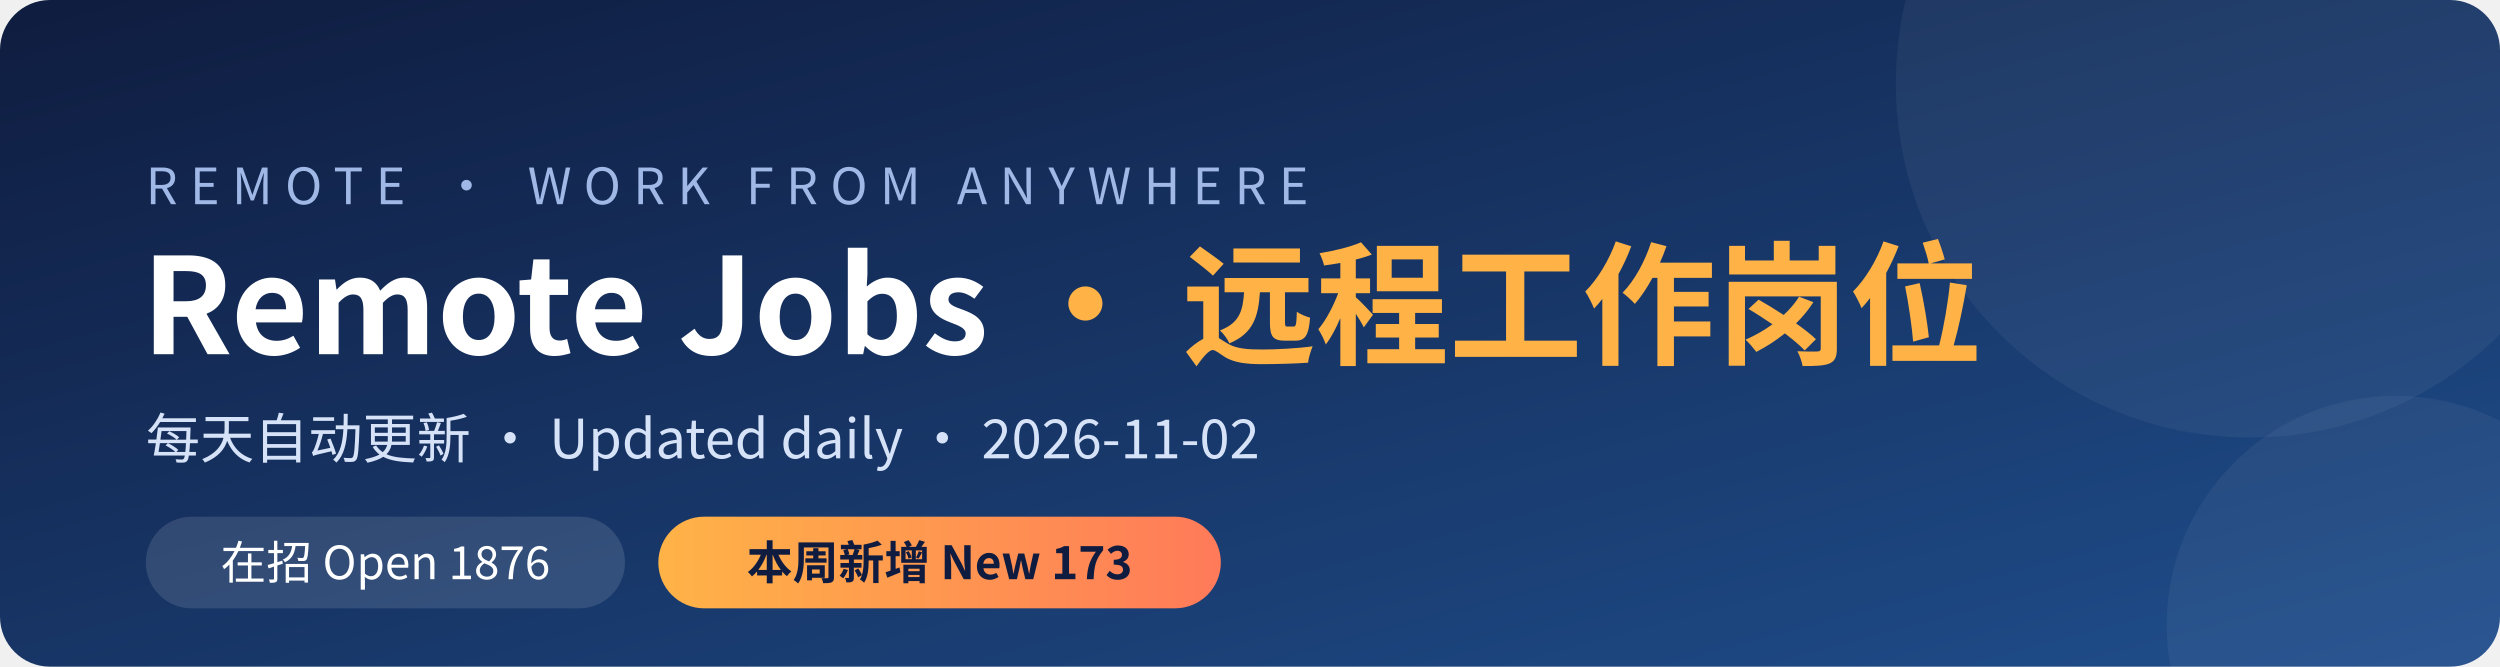
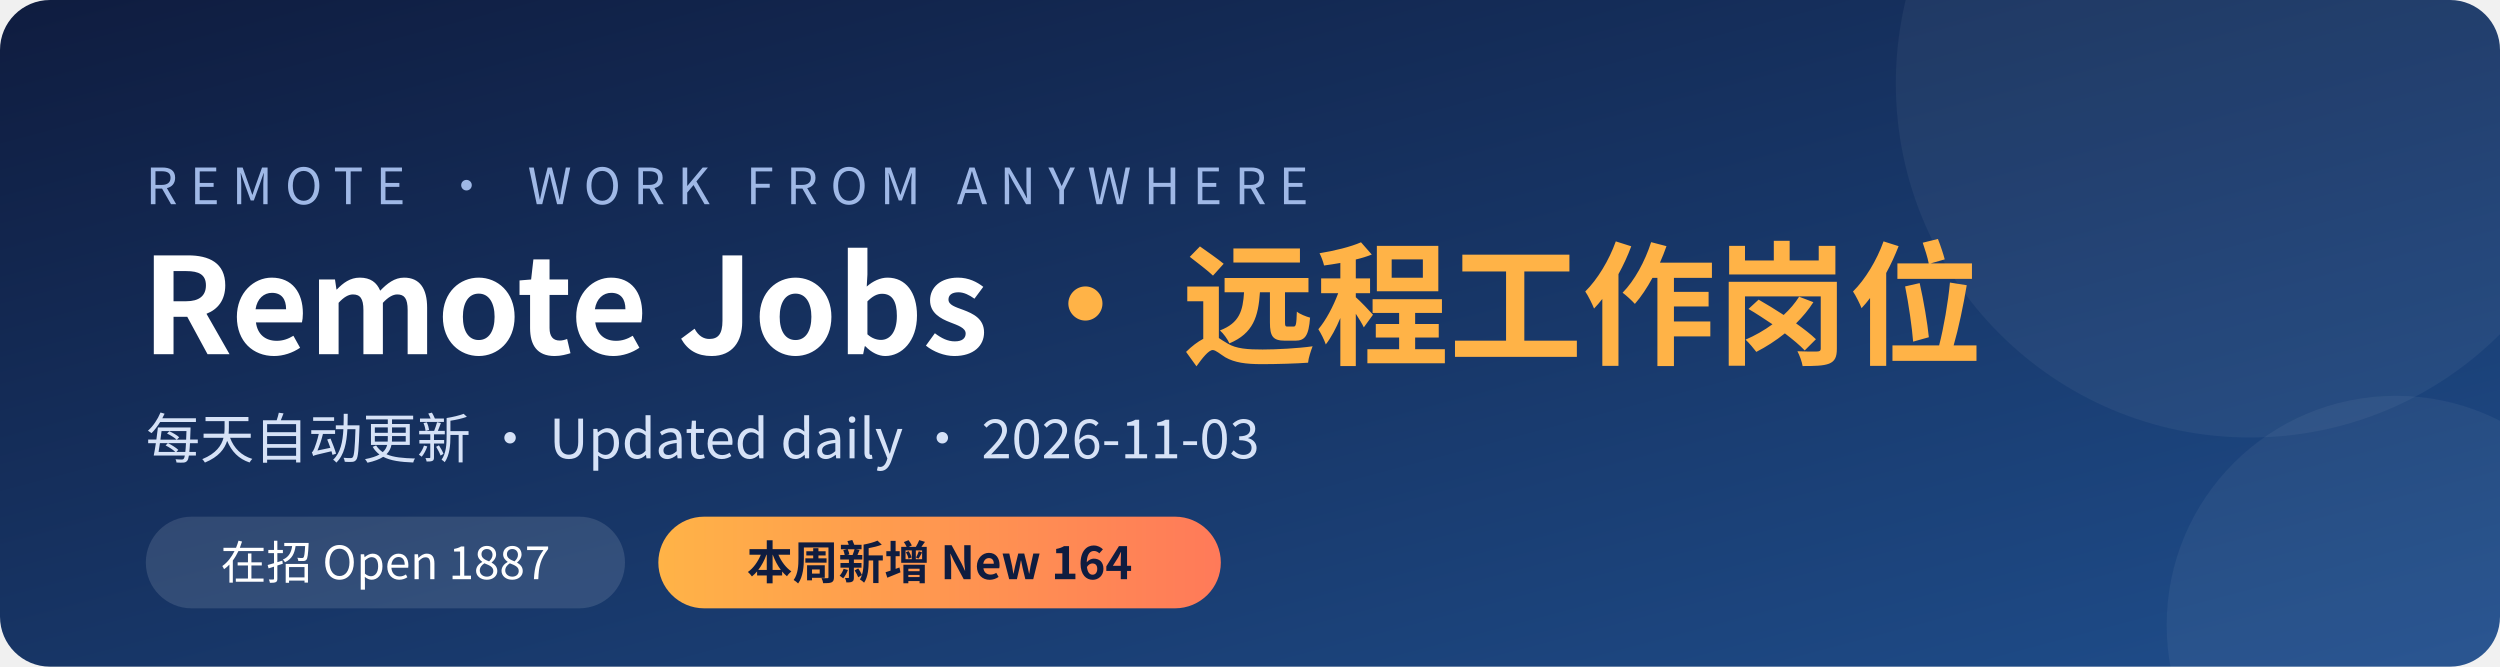
<svg xmlns="http://www.w3.org/2000/svg" width="1200" height="320" viewBox="0 0 1200 320">
  <defs>
    <linearGradient id="bg" x1="0" y1="0" x2="1" y2="1">
      <stop offset="0" stop-color="#0f1c3f" />
      <stop offset="1" stop-color="#1f4e8c" />
    </linearGradient>
    <linearGradient id="hl" x1="0" y1="0" x2="1" y2="0">
      <stop offset="0" stop-color="#ffb347" />
      <stop offset="1" stop-color="#ff7a59" />
    </linearGradient>
  </defs>
  <rect width="1200" height="320" rx="24" fill="url(#bg)" />
  <circle cx="1080" cy="40" r="170" fill="#ffffff" opacity="0.05" />
  <circle cx="1150" cy="300" r="110" fill="#ffffff" opacity="0.05" />
  <g font-family="'PingFang SC','Microsoft YaHei','Noto Sans CJK SC','Segoe UI',sans-serif">
    <text x="70" y="98" fill="#9fb8e6" font-size="24" letter-spacing="6">REMOTE · WORK FROM ANYWHERE</text>
    <text x="68" y="170" fill="#ffffff" font-size="64" font-weight="700">Remote Jobs <tspan fill="#ffb347">· 远程工作岗位</tspan>
    </text>
-     <text x="70" y="220" fill="#d6e2f7" font-size="26">每天自动更新 · Updated daily · 2026-11-02</text>
+     <text x="70" y="220" fill="#d6e2f7" font-size="26">每天自动更新 · Updated daily · 2026-11-03</text>
    <rect x="70" y="248" width="230" height="44" rx="22" fill="#ffffff" opacity="0.12" />
-     <text x="185" y="278" fill="#ffffff" font-size="22" text-anchor="middle">在招 Open  1876</text>
+     <text x="185" y="278" fill="#ffffff" font-size="22" text-anchor="middle">在招 Open  1887</text>
    <rect x="316" y="248" width="270" height="44" rx="22" fill="url(#hl)" />
-     <text x="451" y="278" fill="#0f1c3f" font-size="22" font-weight="700" text-anchor="middle">本周新增 New  173</text>
+     <text x="451" y="278" fill="#0f1c3f" font-size="22" font-weight="700" text-anchor="middle">本周新增 New  164</text>
  </g>
</svg>
